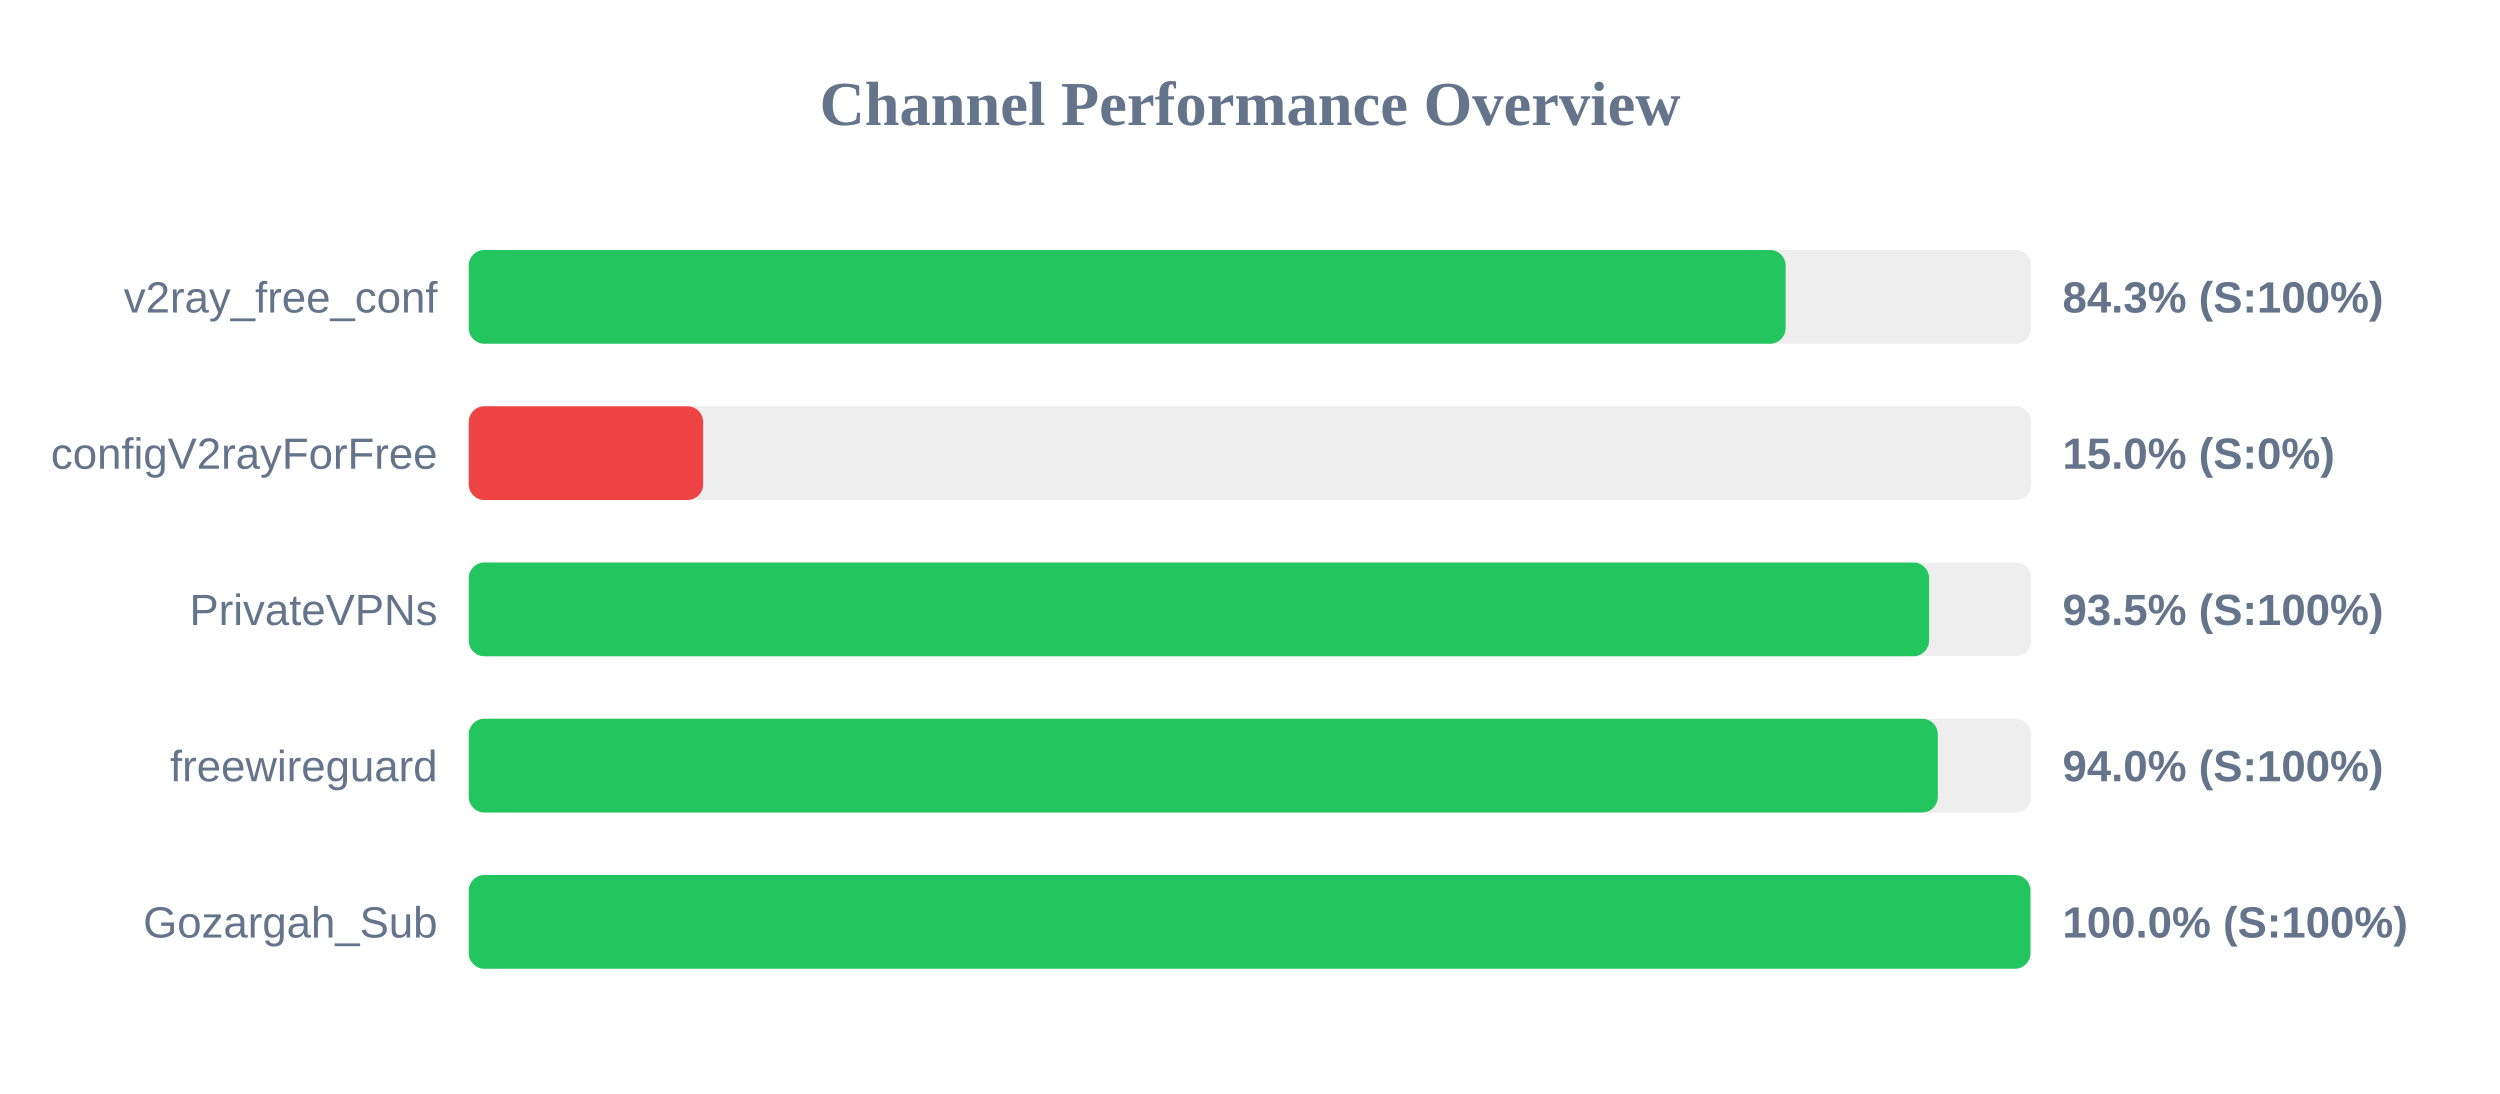
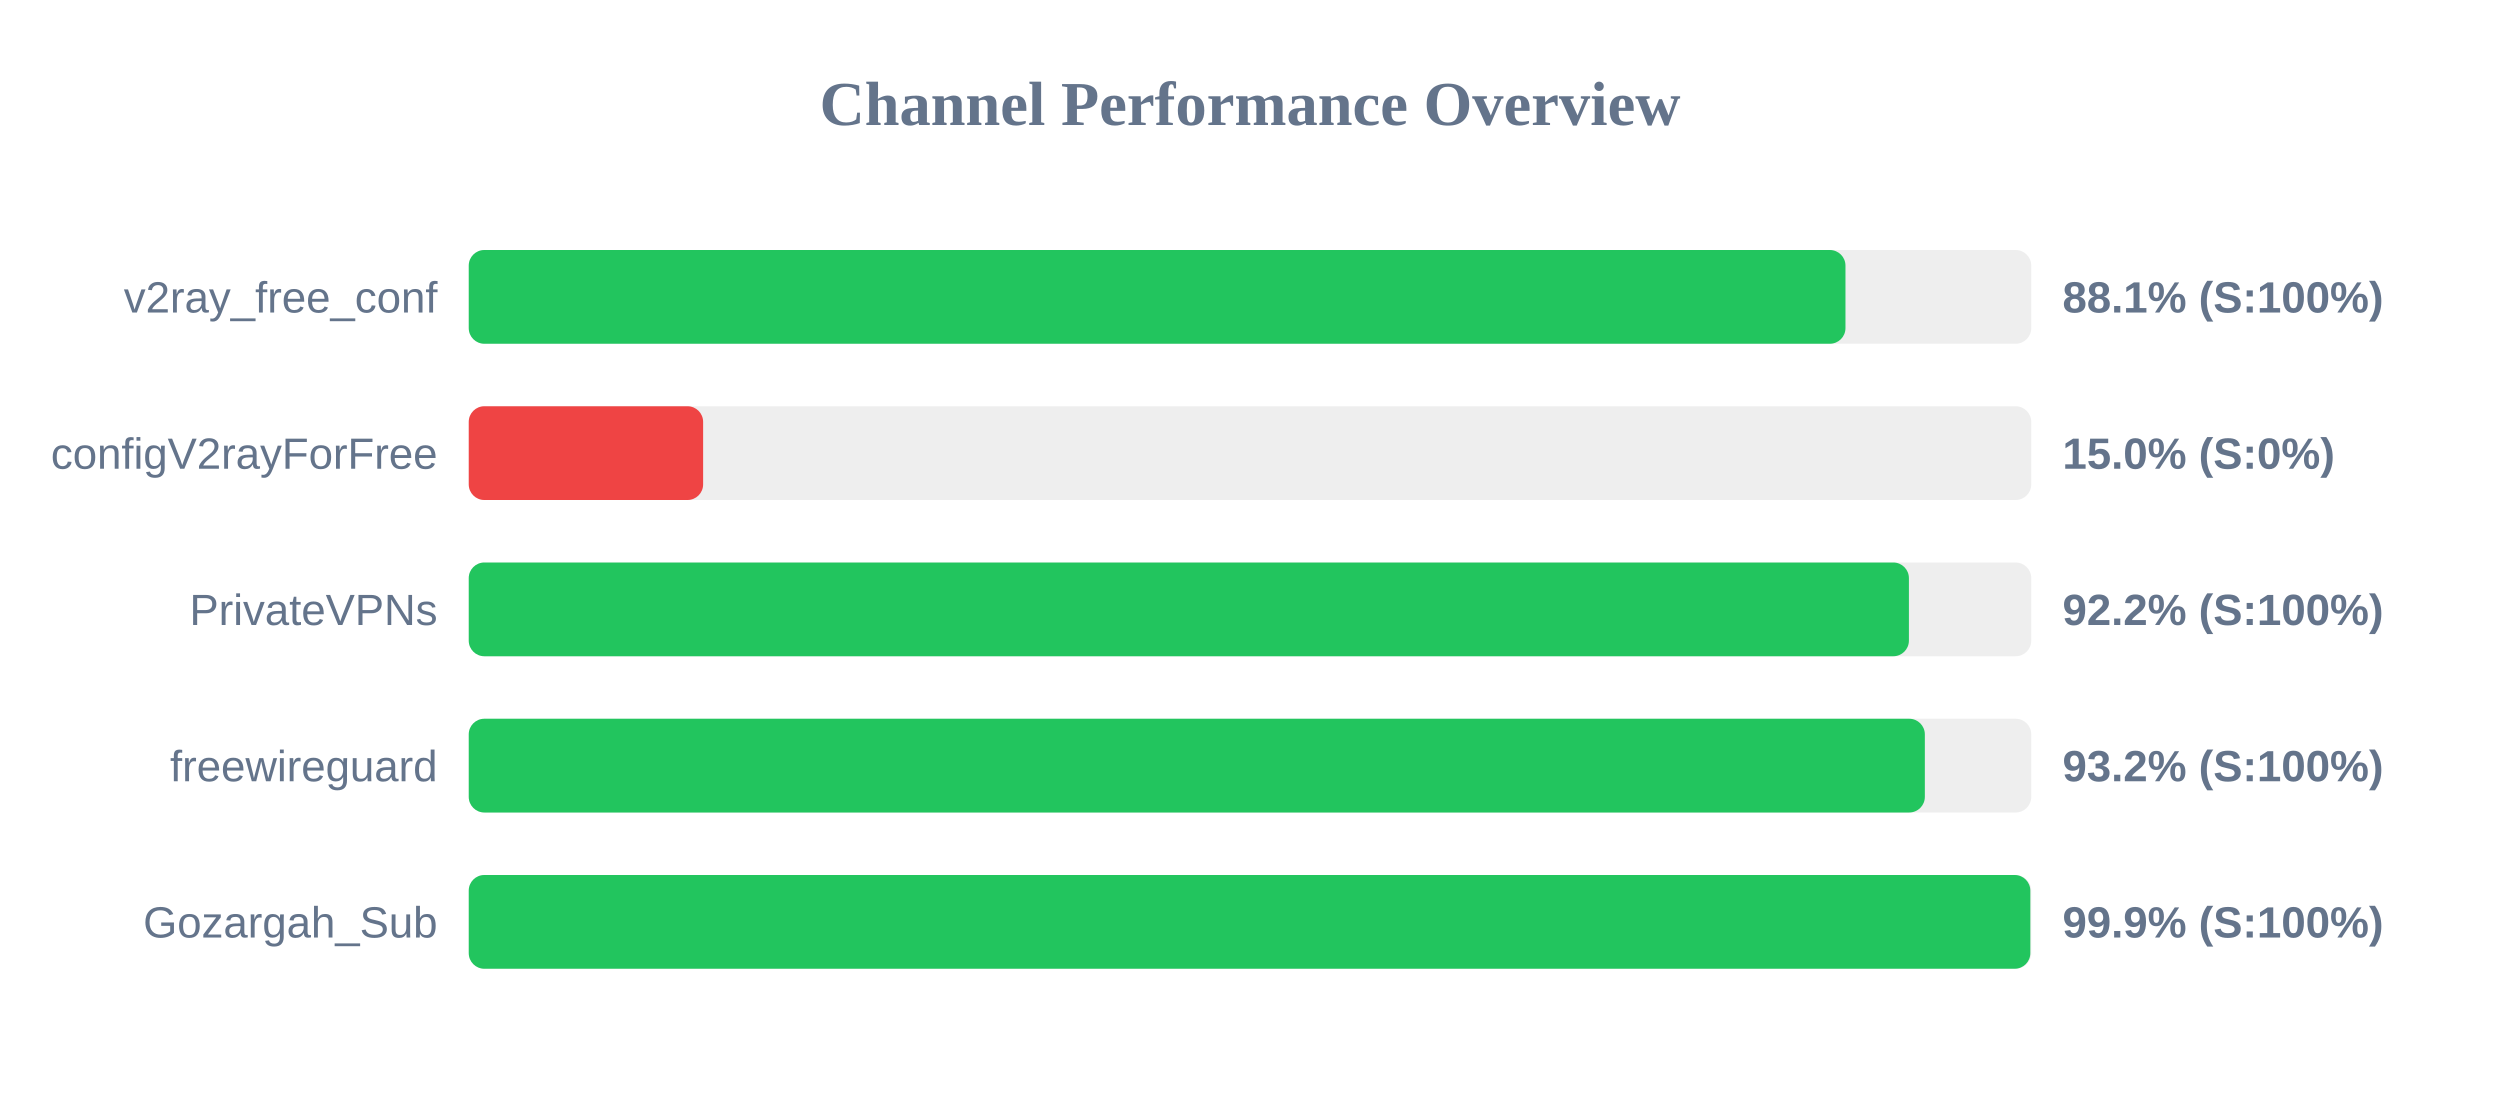
<svg xmlns="http://www.w3.org/2000/svg" width="800" height="350" version="1.1">
  <style>
        .row { font: 14px Arial; fill: #64748b; }
        .score { font: bold 14px Arial; fill: #64748b; }
    </style>
  <text x="400" y="40" text-anchor="middle" font-size="20px" font-weight="bold" fill="#64748b">Channel Performance Overview</text>
  <rect x="150" y="80" width="500" height="30" fill="#eee" rx="5" />
-   <rect x="150" y="80" width="421.4" height="30" fill="#22c55e" rx="5" />
+   <rect x="150" y="80" width="440.55" height="30" fill="#22c55e" rx="5" />
  <text x="140" y="100" text-anchor="end" class="row">v2ray_free_conf</text>
-   <text x="660" y="100" text-anchor="start" class="score">84.3% (S:100%)</text>
+   <text x="660" y="100" text-anchor="start" class="score">88.1% (S:100%)</text>
  <rect x="150" y="130" width="500" height="30" fill="#eee" rx="5" />
  <rect x="150" y="130" width="75.0" height="30" fill="#ef4444" rx="5" />
  <text x="140" y="150" text-anchor="end" class="row">configV2rayForFree</text>
  <text x="660" y="150" text-anchor="start" class="score">15.0% (S:0%)</text>
  <rect x="150" y="180" width="500" height="30" fill="#eee" rx="5" />
-   <rect x="150" y="180" width="467.3" height="30" fill="#22c55e" rx="5" />
+   <rect x="150" y="180" width="460.85" height="30" fill="#22c55e" rx="5" />
  <text x="140" y="200" text-anchor="end" class="row">PrivateVPNs</text>
-   <text x="660" y="200" text-anchor="start" class="score">93.5% (S:100%)</text>
+   <text x="660" y="200" text-anchor="start" class="score">92.2% (S:100%)</text>
  <rect x="150" y="230" width="500" height="30" fill="#eee" rx="5" />
-   <rect x="150" y="230" width="470.1" height="30" fill="#22c55e" rx="5" />
+   <rect x="150" y="230" width="465.95" height="30" fill="#22c55e" rx="5" />
  <text x="140" y="250" text-anchor="end" class="row">freewireguard</text>
-   <text x="660" y="250" text-anchor="start" class="score">94.0% (S:100%)</text>
+   <text x="660" y="250" text-anchor="start" class="score">93.2% (S:100%)</text>
  <rect x="150" y="280" width="500" height="30" fill="#eee" rx="5" />
-   <rect x="150" y="280" width="499.75" height="30" fill="#22c55e" rx="5" />
+   <rect x="150" y="280" width="499.7" height="30" fill="#22c55e" rx="5" />
  <text x="140" y="300" text-anchor="end" class="row">Gozargah_Sub</text>
-   <text x="660" y="300" text-anchor="start" class="score">100.0% (S:100%)</text>
+   <text x="660" y="300" text-anchor="start" class="score">99.9% (S:100%)</text>
</svg>
